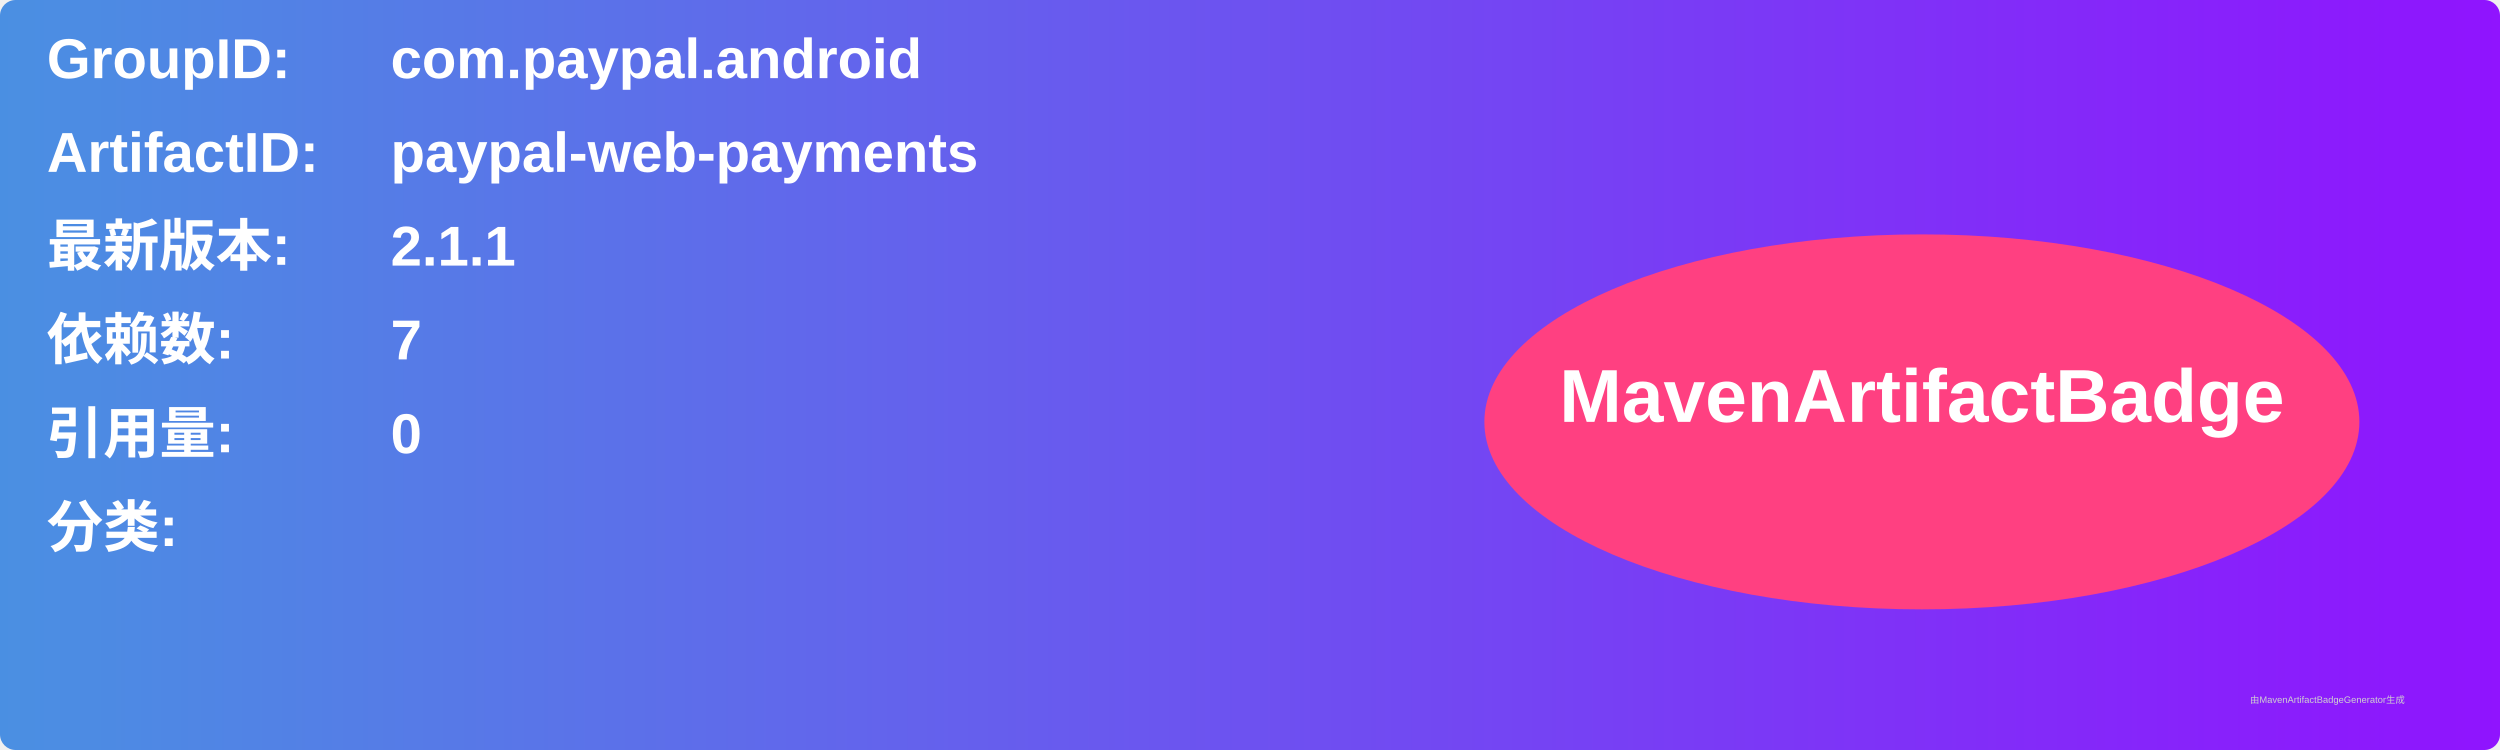
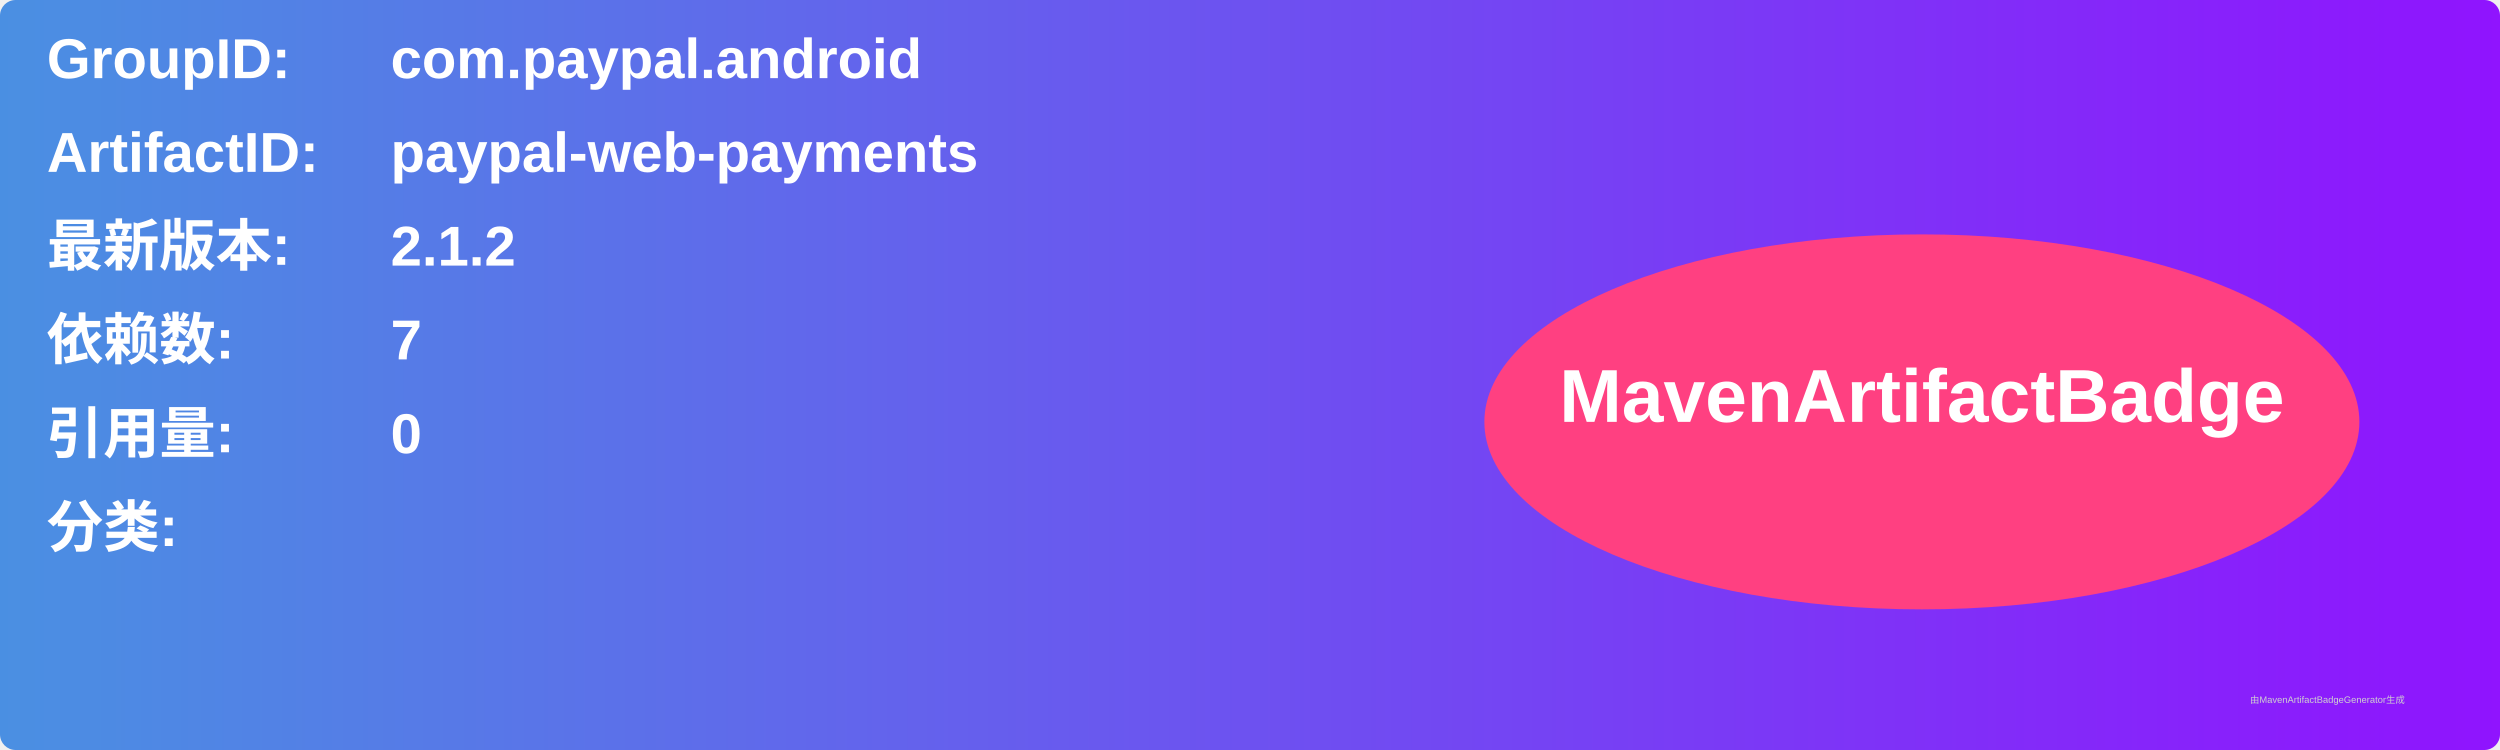
<svg xmlns="http://www.w3.org/2000/svg" width="800" height="240" viewBox="0 0 800 240">
  <linearGradient id="grad" x1="0%" y1="0%" x2="100%" y2="0%">
    <stop offset="0%" stop-color="#4a90e2" />
    <stop offset="100%" stop-color="#9013fe" />
  </linearGradient>
  <rect width="100%" height="100%" rx="5" ry="5" fill="url(#grad)" />
  <g transform="translate(15, 15)">
    <text x="0" y="10" font-family="Arial" font-size="18" fill="white" font-weight="bold" width="260">GroupID:</text>
    <text x="110" y="10" font-family="Arial" font-size="18" fill="white" font-weight="bold" width="460">com.paypal.android</text>
    <text x="0" y="40" font-family="Arial" font-size="18" fill="white" font-weight="bold" width="260">ArtifactID:</text>
    <text x="110" y="40" font-family="Arial" font-size="18" fill="white" font-weight="bold" width="460">paypal-web-payments</text>
    <text x="0" y="70" font-family="Arial" font-size="18" fill="white" font-weight="bold">最新版本:</text>
    <text x="110" y="70" font-family="Arial" font-size="18" fill="white" font-weight="bold">
-       <tspan font-weight="bold">2.1.1</tspan>
+       <tspan font-weight="bold">2.1.2</tspan>
    </text>
    <text x="0" y="100" font-family="Arial" font-size="18" fill="white" font-weight="bold">依赖数: </text>
    <text x="110" y="100" font-family="Arial" font-size="18" fill="white">
      <tspan font-weight="bold">7</tspan>
    </text>
    <text x="0" y="130" font-family="Arial" font-size="18" fill="white" font-weight="bold">引用量: </text>
    <text x="110" y="130" font-family="Arial" font-size="18" fill="white">
      <tspan font-weight="bold">0</tspan>
    </text>
    <text x="0" y="160" font-family="Arial" font-size="18" fill="white" font-weight="bold">分类:</text>
    <text x="10" y="190" font-family="Arial" font-size="10" fill="white">
      <tspan font-weight="bold" />
    </text>
    <ellipse cx="600" cy="120" rx="140" ry="60" fill="#ff4081" />
    <text x="600" y="120" text-anchor="middle" font-family="Arial" font-size="24" fill="white" font-weight="bold">MavenArtifactBadge</text>
  </g>
  <text x="720" y="225" font-family="Arial" font-size="3" fill="#d0d0d0">由MavenArtifactBadgeGenerator生成</text>
</svg>
